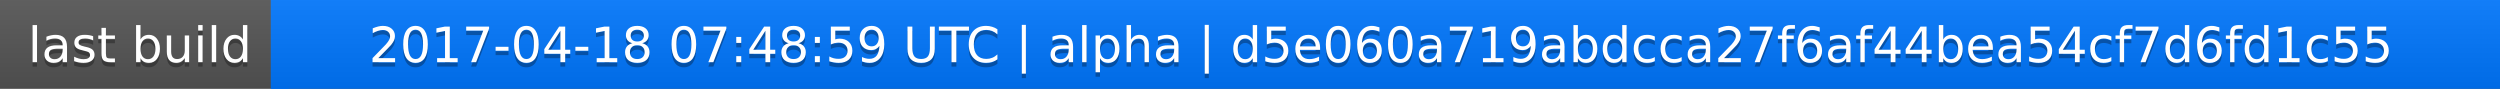
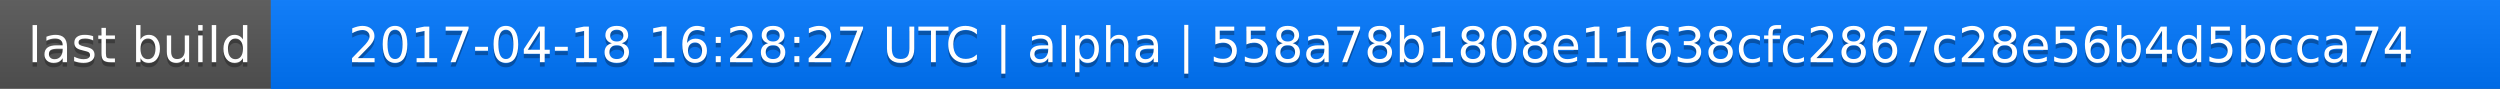
<svg xmlns="http://www.w3.org/2000/svg" width="563" height="20">
  <linearGradient id="a" x2="0" y2="100%">
    <stop offset="0" stop-color="#bbb" stop-opacity=".1" />
    <stop offset="1" stop-opacity=".1" />
  </linearGradient>
  <rect rx="0" width="563" height="20" fill="#555" />
  <rect rx="0" x="61" width="502" height="20" fill="#07f" />
  <path fill="#07f" d="M61 0h4v20h-4z" />
  <rect rx="0" width="563" height="20" fill="url(#a)" />
  <g fill="#fff" text-anchor="middle" font-family="DejaVu Sans,Verdana,Geneva,sans-serif" font-size="11">
    <text x="31.5" y="15" fill="#010101" fill-opacity=".3">last build</text>
    <text x="31.5" y="14">last build</text>
-     <text x="311" y="15" fill="#010101" fill-opacity=".3">2017-04-18 07:48:59 UTC | alpha | d5e060a719abdcca27f6af44bea54cf7d6fd1c55</text>
-     <text x="311" y="14">2017-04-18 07:48:59 UTC | alpha | d5e060a719abdcca27f6af44bea54cf7d6fd1c55</text>
+     <text x="311" y="15" fill="#010101" fill-opacity=".3">2017-04-18 16:28:27 UTC | alpha | 558a78b1808e11638cfc2867c28e56b4d5bcca74</text>
+     <text x="311" y="14">2017-04-18 16:28:27 UTC | alpha | 558a78b1808e11638cfc2867c28e56b4d5bcca74</text>
  </g>
</svg>
